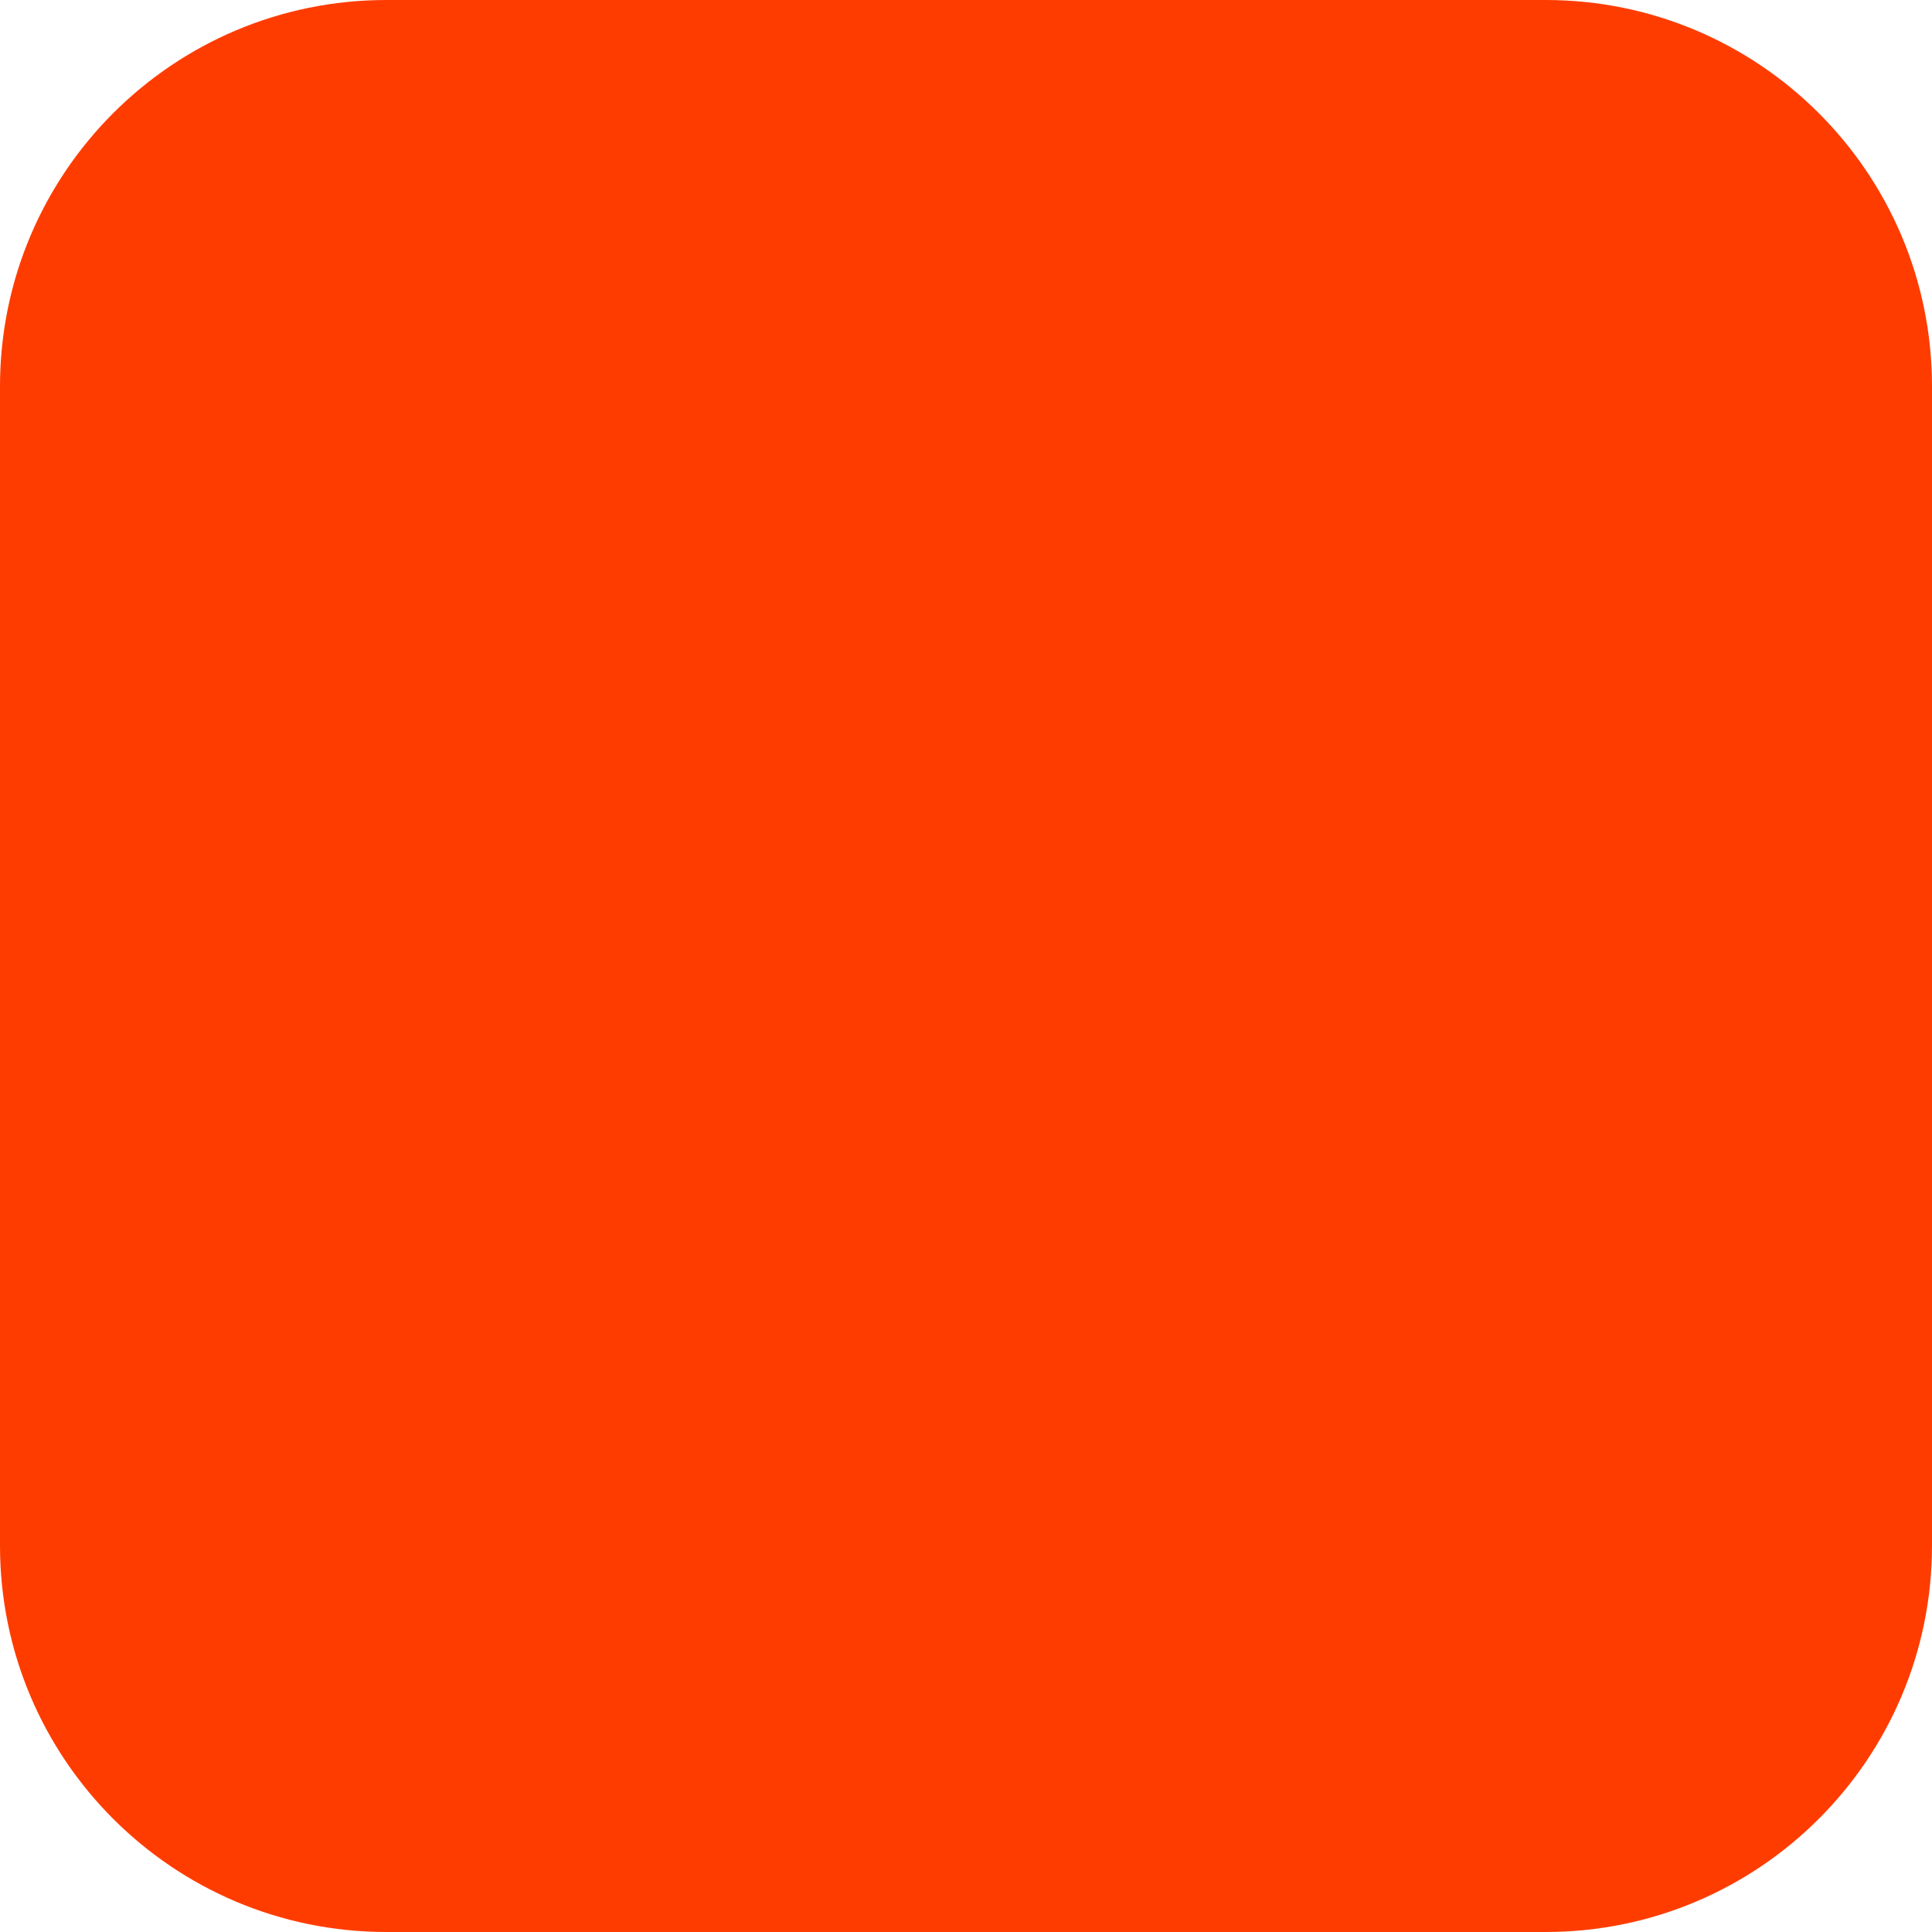
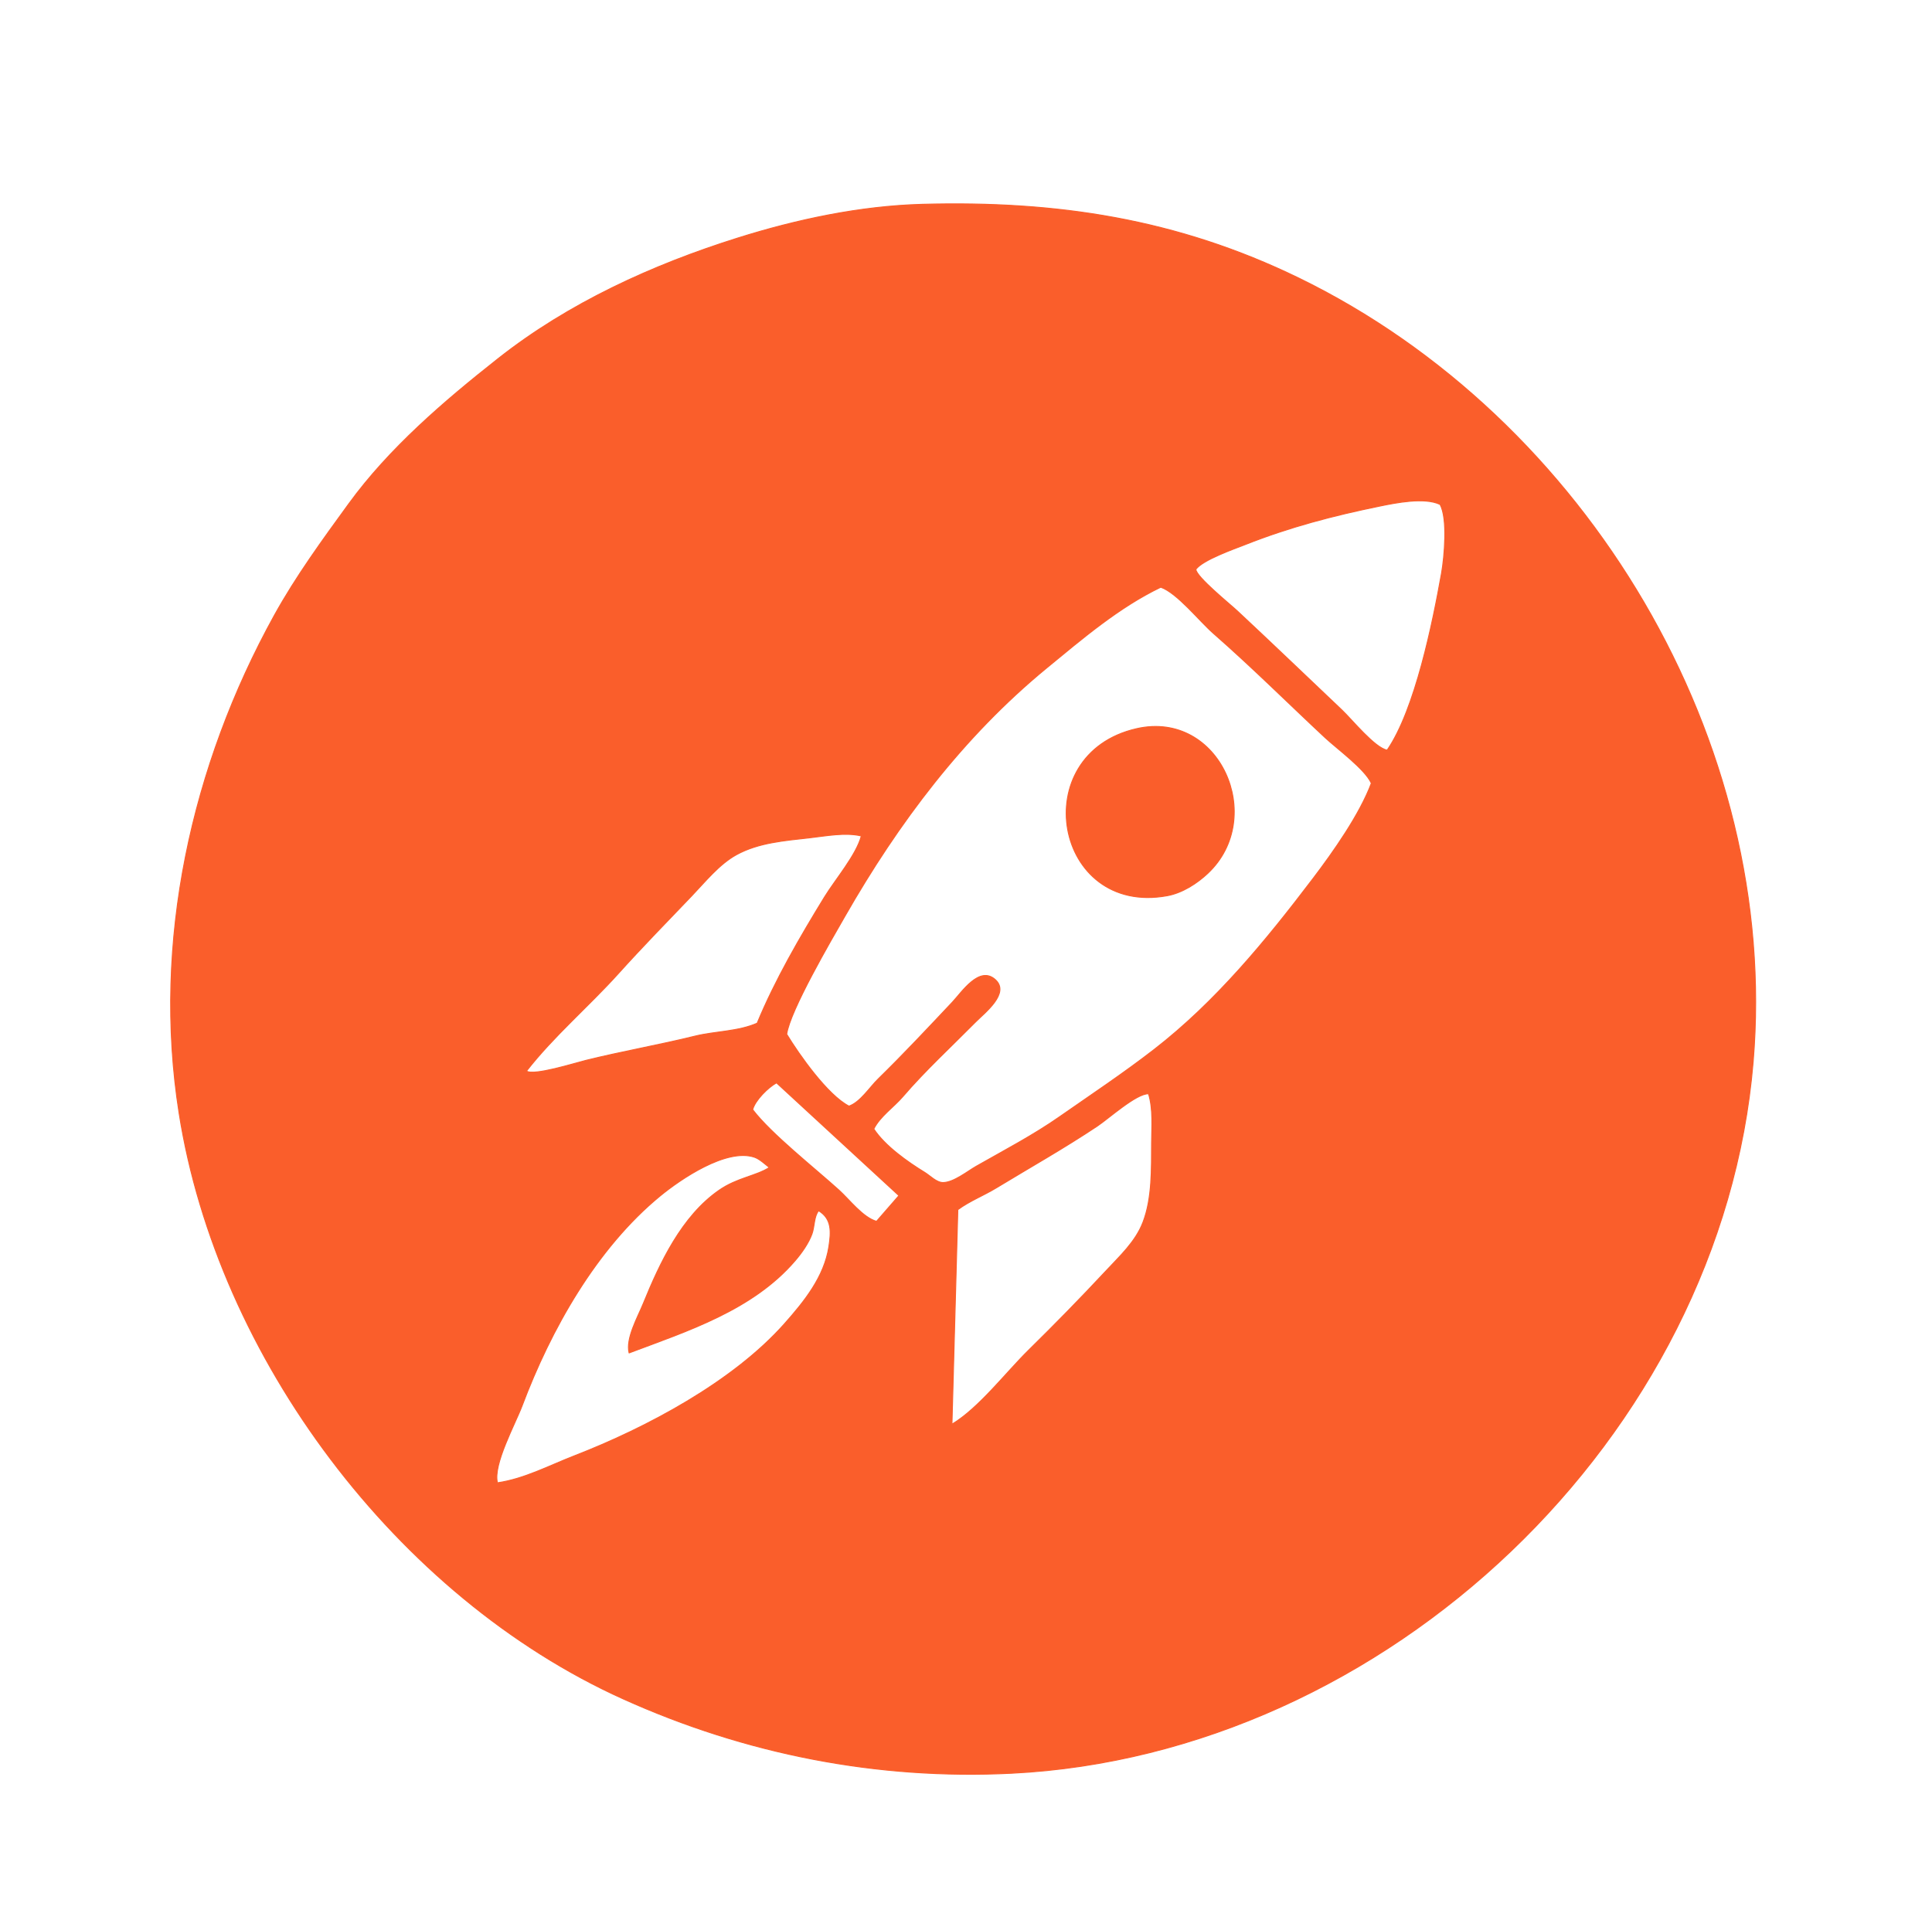
- <svg xmlns="http://www.w3.org/2000/svg" width="180" height="180" viewBox="0 0 180 180" fill="none">
-   <rect width="180" height="180" rx="36" fill="#FF3C00" />
+ <svg xmlns="http://www.w3.org/2000/svg" viewBox="0 0 502 497" width="502" height="497">
+   <path d="M239.63 53.1C274.62 52.14 305.86 56.9 337.44 72.26C412.17 108.63 462.58 192.62 455.52 276.08C447.27 373.43 360.19 455.99 262.85 460.86C227.88 462.6 193.69 455.87 161.92 441.53C103.11 414.99 56.56 352.76 46.54 289.3C39.51 244.83 49.77 198.89 71.28 159.94C76.9 149.78 83.79 140.34 90.61 130.96C101.16 116.45 115.45 104.24 129.43 93.21C147.76 78.74 169.62 68.8 191.64 61.88C207.03 57.04 223.44 53.55 239.63 53.1ZM374.16 131.09C370.08 129.17 362.68 130.68 358.43 131.55C346.37 134.02 335.13 136.96 323.65 141.49C320.54 142.71 312.57 145.5 310.73 147.96C310.79 149.9 319.64 157.04 321.52 158.81C330.63 167.32 339.62 175.95 348.69 184.55C351.3 187.03 357.21 194.37 360.43 194.96C367.69 184.41 372.29 161.69 374.55 149.03C375.29 144.87 376.22 134.65 374.16 131.09ZM301.61 152.61C290.72 157.83 281.15 166.05 271.89 173.65C250.19 191.5 233.42 213.86 219.57 238.06C215.98 244.32 205.31 262.58 204.41 268.78C207.66 274.13 215.06 284.64 220.6 287.48C223.56 286.43 225.96 282.58 228.2 280.4C234.79 273.96 241.16 267.15 247.46 260.46C249.89 257.88 254.45 250.89 258.59 254.58C262.55 258.1 255.84 263.23 253.51 265.58C247.21 271.95 240.45 278.17 234.6 284.98C232.21 287.77 228.72 290.09 227.04 293.4C229.94 297.84 235.86 302 240.35 304.75C241.72 305.6 243.36 307.37 245.07 307.34C247.8 307.31 251.37 304.42 253.66 303.11C260.95 298.96 268.49 295.02 275.38 290.2C283.64 284.44 291.96 278.91 299.89 272.76C315.96 260.3 328.97 244.41 341.18 228.32C346.43 221.4 353.3 211.67 356.32 203.56C354.64 199.86 347.47 194.65 344.28 191.68C334.61 182.65 325.23 173.31 315.29 164.61C311.63 161.41 305.9 154.12 301.61 152.61ZM295.32 189.38C316.94 184.46 329.18 212.51 313.83 226.97C311.02 229.62 307.17 232.08 303.3 232.79C273.86 238.18 266.39 195.98 295.32 189.38ZM223.8 217.26C219.62 216.27 214.56 217.27 210.33 217.75C203.92 218.48 197.12 218.97 191.36 222.13C186.87 224.59 183.21 229.2 179.72 232.84C173.32 239.52 166.85 246.15 160.68 253C152.93 261.6 143.9 269.25 136.8 278.36C138.67 279.68 149.42 276.28 152.22 275.59C161.63 273.26 171.21 271.6 180.61 269.28C185.83 268 191.77 268.11 196.74 265.92C201.36 254.73 207.9 243.47 214.23 233.15C217.02 228.6 222.5 222.21 223.8 217.26ZM201.76 281.42C199.55 282.65 196.22 285.94 195.57 288.39C200.34 294.68 211.75 303.65 217.99 309.31C220.73 311.79 224.21 316.43 227.75 317.42C229.69 315.19 231.63 312.96 233.57 310.73C222.97 300.96 212.36 291.19 201.76 281.42ZM298.42 284.27C295.29 284.16 288.08 290.68 285.12 292.66C276.58 298.36 267.59 303.43 258.82 308.75C255.59 310.71 251.92 312.14 248.88 314.38C248.37 332.97 247.86 351.56 247.35 370.15C254.39 365.91 261.28 356.81 267.26 350.92C274.07 344.23 280.78 337.37 287.28 330.4C290.88 326.52 295.02 322.76 296.97 317.7C299.41 311.37 299.18 303.72 299.22 297.05C299.25 292.98 299.65 288.17 298.42 284.27ZM199.9 303.43C198.77 302.55 197.35 301.19 195.99 300.74C188.72 298.34 176.85 306.44 171.54 310.8C154.96 324.42 143.12 345.51 135.68 365.3C133.91 370.02 128.02 380.73 129.26 385.37C136.21 384.37 142.76 380.88 149.27 378.35C167.91 371.12 190.4 359.19 203.84 344.04C208.98 338.24 214.16 331.85 215.37 324C215.94 320.26 216.22 316.79 212.7 314.66C211.49 316.17 211.67 318.79 210.99 320.67C210.1 323.13 208.29 325.67 206.6 327.64C195.61 340.46 178.72 345.89 163.46 351.62C162.53 347.88 165.7 342.33 167.13 338.83C171.44 328.23 177.14 316.05 186.88 309.32C191.51 306.11 196.44 305.64 199.9 303.43Z" fill="#fa5e2b" fill-rule="evenodd" stroke="#fa5e2b" stroke-width="0.25" stroke-linejoin="round" />
</svg>
